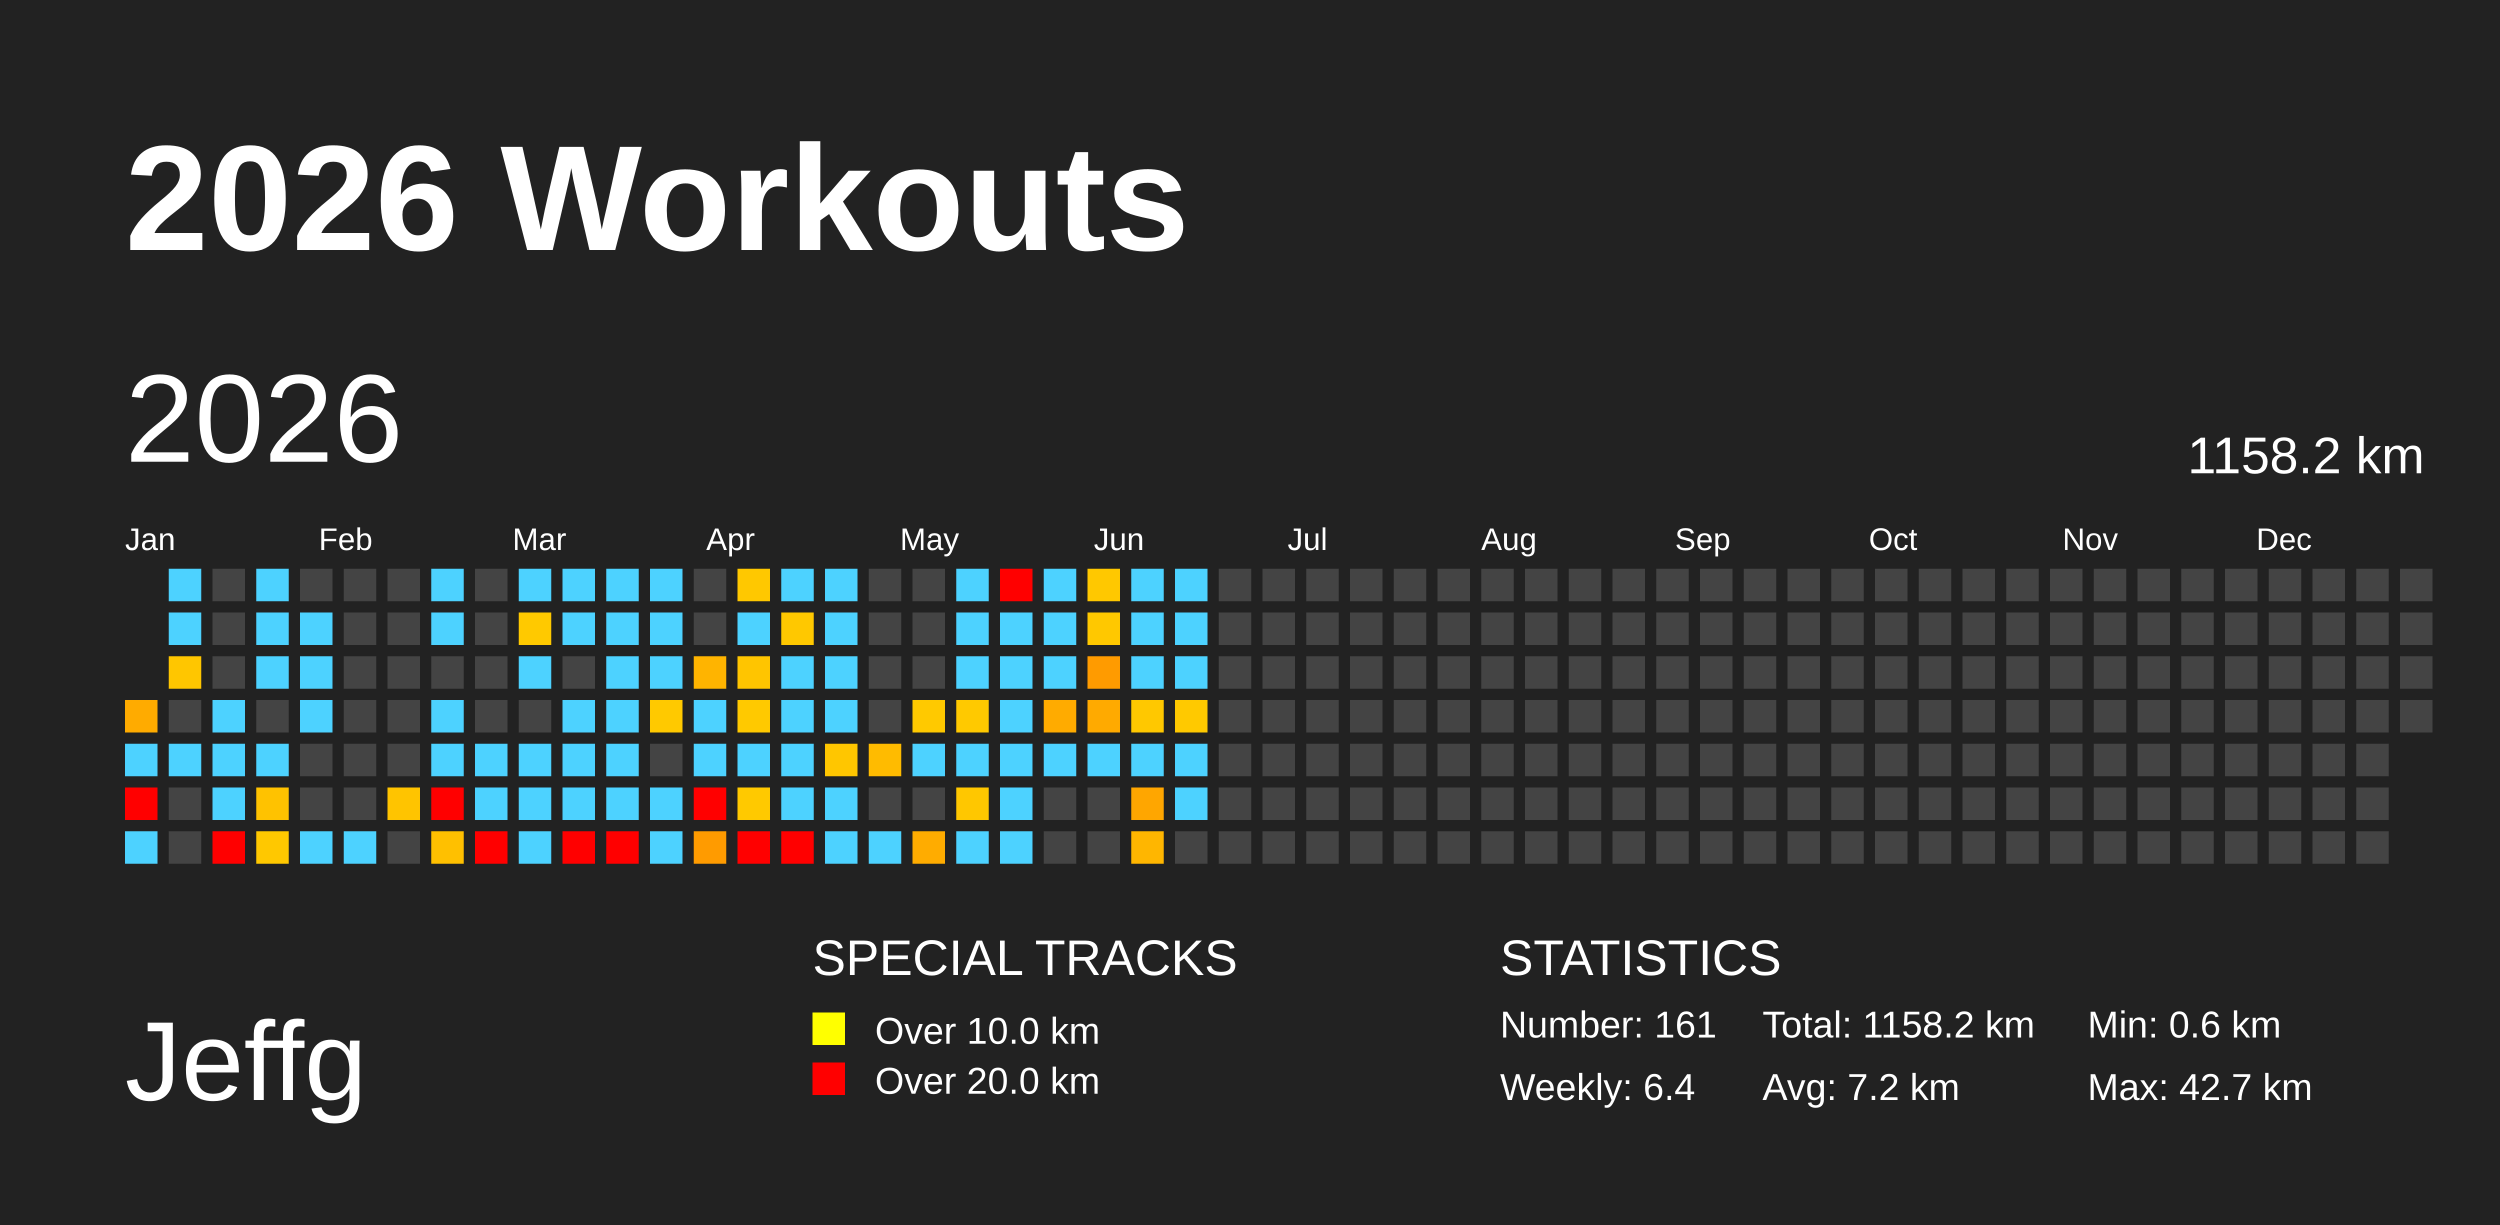
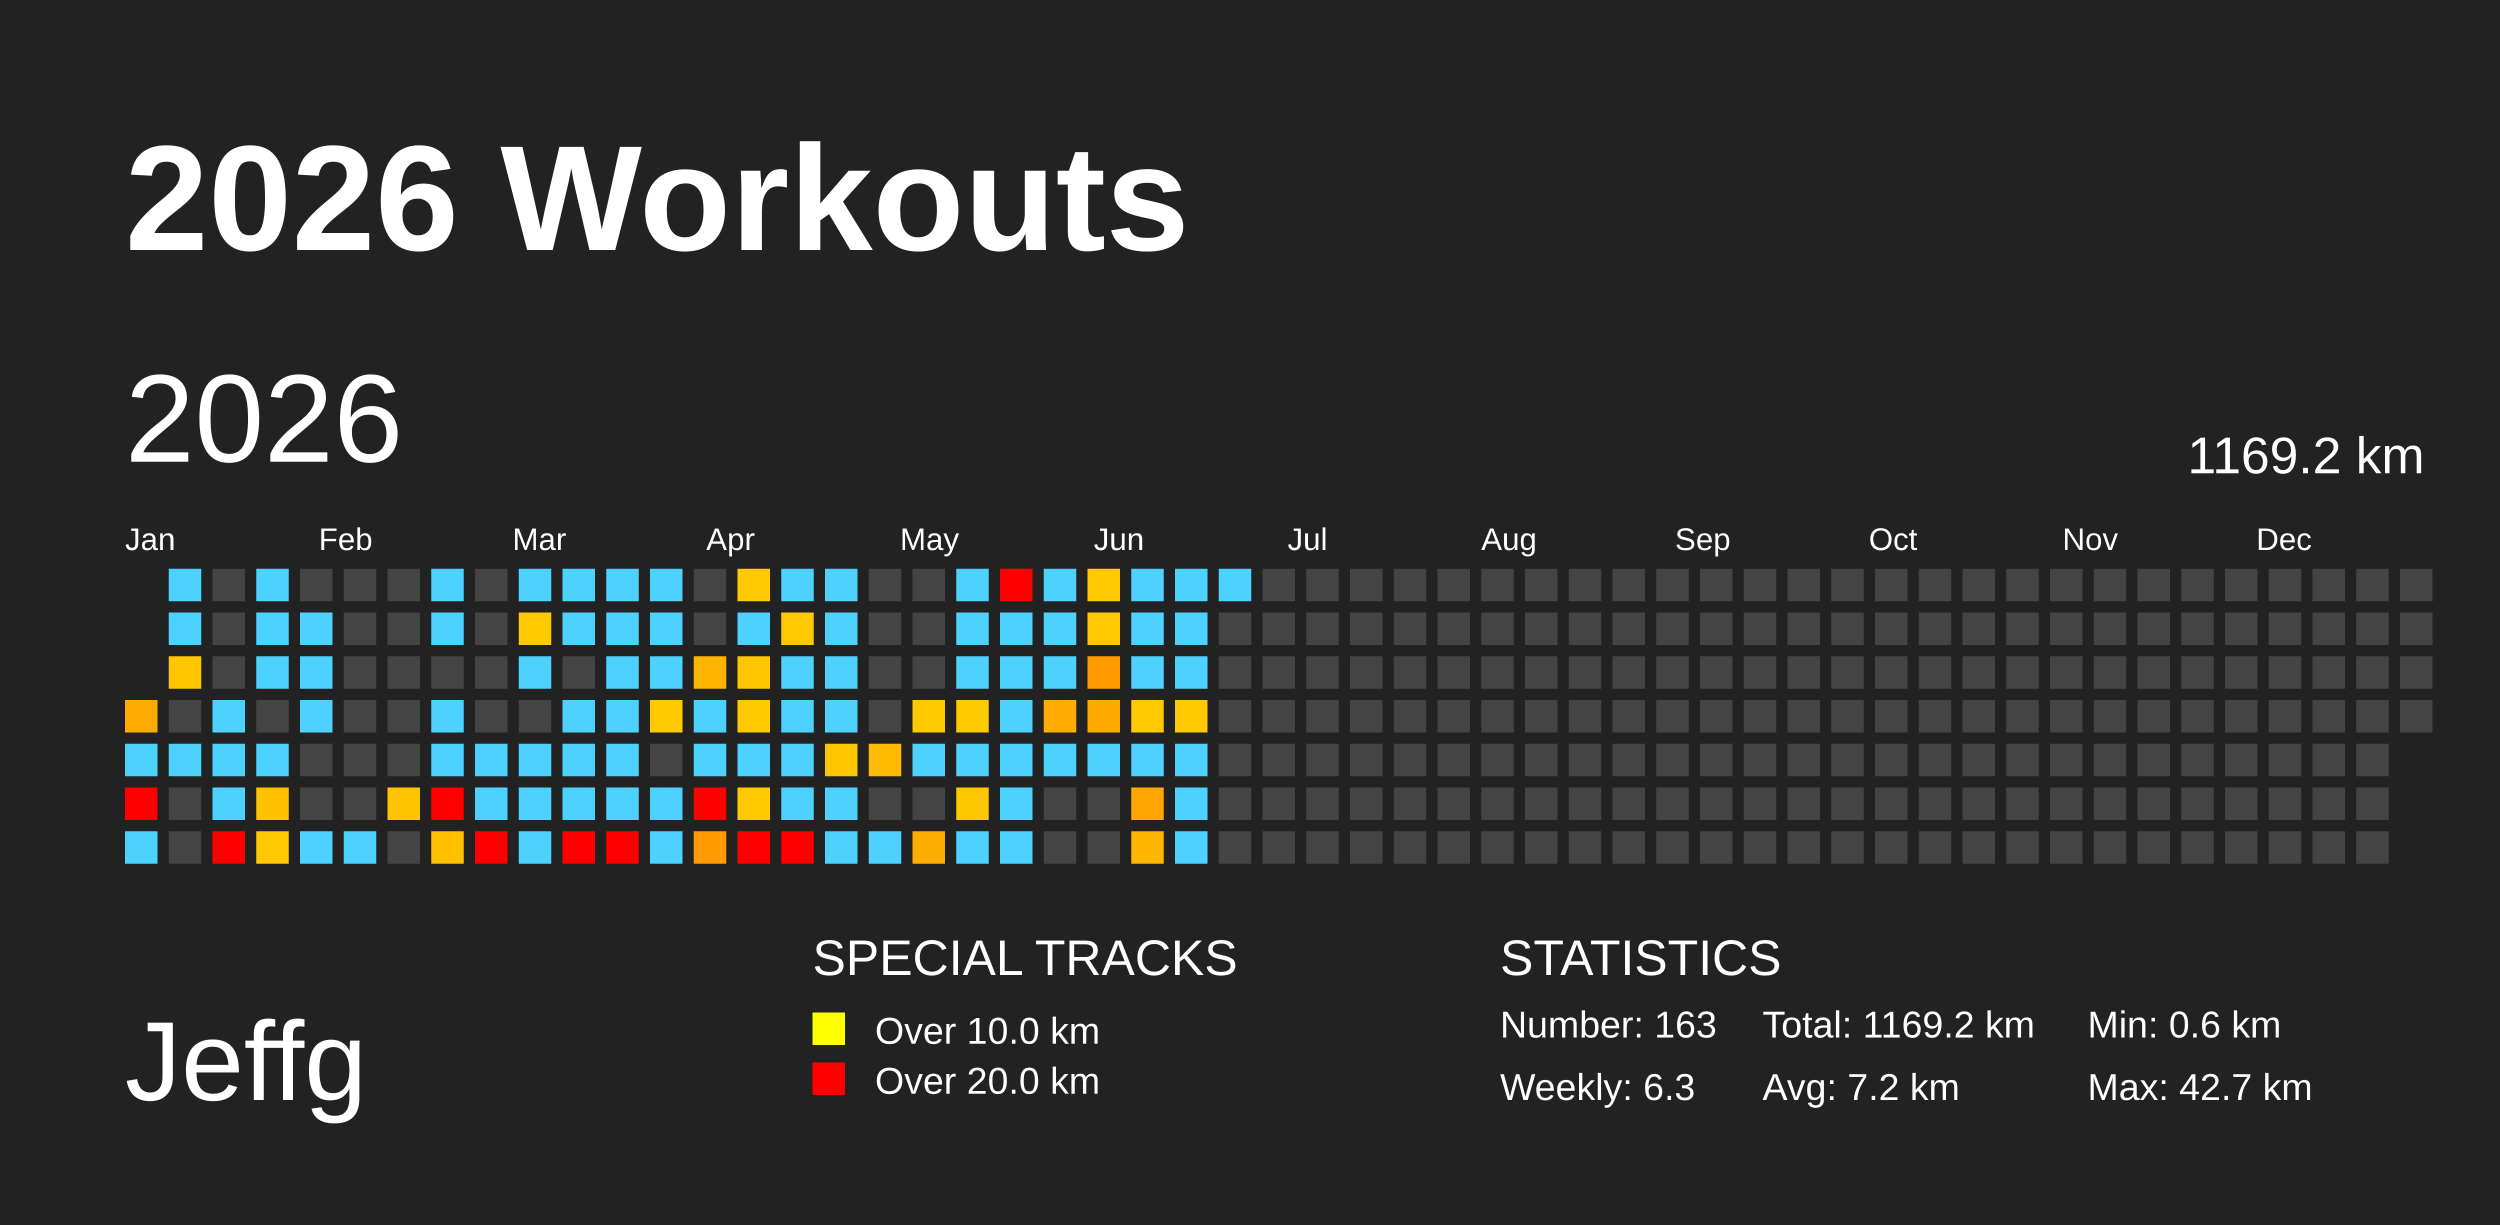
<svg xmlns="http://www.w3.org/2000/svg" baseProfile="full" height="98mm" version="1.1" viewBox="0,0,200,98" width="200mm">
  <defs />
  <rect fill="#222222" height="98" width="200" x="0" y="0" />
  <text fill="#FFFFFF" style="font-size:12px; font-family:Arial; font-weight:bold;" x="10" y="20">2026 Workouts</text>
  <text fill="#FFFFFF" style="font-size:9px; font-family:Arial" x="10" y="88">Jeffg</text>
  <text fill="#FFFFFF" style="font-size:4px; font-family:Arial" x="65" y="78">SPECIAL TRACKS</text>
  <rect fill="yellow" height="2.6" width="2.6" x="65" y="81" />
  <text fill="#FFFFFF" style="font-size:3px; font-family:Arial" x="70" y="83.5">Over 10.0 km</text>
  <rect fill="red" height="2.6" width="2.6" x="65" y="85" />
  <text fill="#FFFFFF" style="font-size:3px; font-family:Arial" x="70" y="87.5">Over 20.0 km</text>
  <text fill="#FFFFFF" style="font-size:4px; font-family:Arial" x="120" y="78">STATISTICS</text>
-   <text fill="#FFFFFF" style="font-size:3px; font-family:Arial" x="120" y="83">Number: 161</text>
-   <text fill="#FFFFFF" style="font-size:3px; font-family:Arial" x="120" y="88">Weekly: 6.4</text>
-   <text fill="#FFFFFF" style="font-size:3px; font-family:Arial" x="141" y="83">Total: 1158.2 km</text>
+   <text fill="#FFFFFF" style="font-size:3px; font-family:Arial" x="120" y="83">Number: 163</text>
+   <text fill="#FFFFFF" style="font-size:3px; font-family:Arial" x="120" y="88">Weekly: 6.3</text>
+   <text fill="#FFFFFF" style="font-size:3px; font-family:Arial" x="141" y="83">Total: 1169.2 km</text>
  <text fill="#FFFFFF" style="font-size:3px; font-family:Arial" x="141" y="88">Avg: 7.2 km</text>
  <text fill="#FFFFFF" style="font-size:3px; font-family:Arial" x="167" y="83">Min: 0.6 km</text>
  <text fill="#FFFFFF" style="font-size:3px; font-family:Arial" x="167" y="88">Max: 42.7 km</text>
  <text dominant-baseline="hanging" fill="#FFFFFF" style="font-size:10.0px; font-family:Arial;" x="10" y="30">2026</text>
-   <text dominant-baseline="hanging" fill="#FFFFFF" style="font-size:4.125px; font-family:Arial;" x="175" y="35">1158.2 km</text>
+   <text dominant-baseline="hanging" fill="#FFFFFF" style="font-size:4.125px; font-family:Arial;" x="175" y="35">1169.2 km</text>
  <text fill="#FFFFFF" style="font-size:2.5px; font-family:Arial" x="10.0" y="44">Jan</text>
  <text fill="#FFFFFF" style="font-size:2.5px; font-family:Arial" x="25.5" y="44">Feb</text>
  <text fill="#FFFFFF" style="font-size:2.5px; font-family:Arial" x="41.0" y="44">Mar</text>
  <text fill="#FFFFFF" style="font-size:2.5px; font-family:Arial" x="56.5" y="44">Apr</text>
  <text fill="#FFFFFF" style="font-size:2.5px; font-family:Arial" x="72.0" y="44">May</text>
  <text fill="#FFFFFF" style="font-size:2.5px; font-family:Arial" x="87.5" y="44">Jun</text>
  <text fill="#FFFFFF" style="font-size:2.5px; font-family:Arial" x="103.0" y="44">Jul</text>
  <text fill="#FFFFFF" style="font-size:2.5px; font-family:Arial" x="118.5" y="44">Aug</text>
  <text fill="#FFFFFF" style="font-size:2.5px; font-family:Arial" x="134.0" y="44">Sep</text>
  <text fill="#FFFFFF" style="font-size:2.5px; font-family:Arial" x="149.5" y="44">Oct</text>
  <text fill="#FFFFFF" style="font-size:2.5px; font-family:Arial" x="165.0" y="44">Nov</text>
  <text fill="#FFFFFF" style="font-size:2.5px; font-family:Arial" x="180.5" y="44">Dec</text>
  <rect fill="#ffab00" height="2.6" width="2.6" x="10.0" y="56.0" />
  <rect fill="#4dd2ff" height="2.6" width="2.6" x="10.0" y="59.5" />
  <rect fill="red" height="2.6" width="2.6" x="10.0" y="63.0" />
  <rect fill="#4dd2ff" height="2.6" width="2.6" x="10.0" y="66.5" />
  <rect fill="#4dd2ff" height="2.6" width="2.6" x="13.5" y="45.5" />
  <rect fill="#4dd2ff" height="2.6" width="2.6" x="13.5" y="49.0" />
  <rect fill="#ffc600" height="2.6" width="2.6" x="13.5" y="52.5" />
  <rect fill="#444444" height="2.6" width="2.6" x="13.5" y="56.0" />
  <rect fill="#4dd2ff" height="2.6" width="2.6" x="13.5" y="59.5" />
  <rect fill="#444444" height="2.6" width="2.6" x="13.5" y="63.0" />
  <rect fill="#444444" height="2.6" width="2.6" x="13.5" y="66.5" />
  <rect fill="#444444" height="2.6" width="2.6" x="17.0" y="45.5" />
  <rect fill="#444444" height="2.6" width="2.6" x="17.0" y="49.0" />
  <rect fill="#444444" height="2.6" width="2.6" x="17.0" y="52.5" />
  <rect fill="#4dd2ff" height="2.6" width="2.6" x="17.0" y="56.0" />
  <rect fill="#4dd2ff" height="2.6" width="2.6" x="17.0" y="59.5" />
  <rect fill="#4dd2ff" height="2.6" width="2.6" x="17.0" y="63.0" />
  <rect fill="red" height="2.6" width="2.6" x="17.0" y="66.5" />
  <rect fill="#4dd2ff" height="2.6" width="2.6" x="20.5" y="45.5" />
  <rect fill="#4dd2ff" height="2.6" width="2.6" x="20.5" y="49.0" />
  <rect fill="#4dd2ff" height="2.6" width="2.6" x="20.5" y="52.5" />
  <rect fill="#444444" height="2.6" width="2.6" x="20.5" y="56.0" />
  <rect fill="#4dd2ff" height="2.6" width="2.6" x="20.5" y="59.5" />
  <rect fill="#ffc200" height="2.6" width="2.6" x="20.5" y="63.0" />
  <rect fill="#ffc800" height="2.6" width="2.6" x="20.5" y="66.5" />
  <rect fill="#444444" height="2.6" width="2.6" x="24.0" y="45.5" />
  <rect fill="#4dd2ff" height="2.6" width="2.6" x="24.0" y="49.0" />
  <rect fill="#4dd2ff" height="2.6" width="2.6" x="24.0" y="52.5" />
  <rect fill="#4dd2ff" height="2.6" width="2.6" x="24.0" y="56.0" />
  <rect fill="#444444" height="2.6" width="2.6" x="24.0" y="59.5" />
  <rect fill="#444444" height="2.6" width="2.6" x="24.0" y="63.0" />
  <rect fill="#4dd2ff" height="2.6" width="2.6" x="24.0" y="66.5" />
  <rect fill="#444444" height="2.6" width="2.6" x="27.5" y="45.5" />
  <rect fill="#444444" height="2.6" width="2.6" x="27.5" y="49.0" />
  <rect fill="#444444" height="2.6" width="2.6" x="27.5" y="52.5" />
  <rect fill="#444444" height="2.6" width="2.6" x="27.5" y="56.0" />
  <rect fill="#444444" height="2.6" width="2.6" x="27.5" y="59.5" />
  <rect fill="#444444" height="2.6" width="2.6" x="27.5" y="63.0" />
  <rect fill="#4dd2ff" height="2.6" width="2.6" x="27.5" y="66.5" />
  <rect fill="#444444" height="2.6" width="2.6" x="31.0" y="45.5" />
  <rect fill="#444444" height="2.6" width="2.6" x="31.0" y="49.0" />
  <rect fill="#444444" height="2.6" width="2.6" x="31.0" y="52.5" />
  <rect fill="#444444" height="2.6" width="2.6" x="31.0" y="56.0" />
  <rect fill="#444444" height="2.6" width="2.6" x="31.0" y="59.5" />
  <rect fill="#ffc400" height="2.6" width="2.6" x="31.0" y="63.0" />
  <rect fill="#444444" height="2.6" width="2.6" x="31.0" y="66.5" />
  <rect fill="#4dd2ff" height="2.6" width="2.6" x="34.5" y="45.5" />
  <rect fill="#4dd2ff" height="2.6" width="2.6" x="34.5" y="49.0" />
  <rect fill="#444444" height="2.6" width="2.6" x="34.5" y="52.5" />
  <rect fill="#4dd2ff" height="2.6" width="2.6" x="34.5" y="56.0" />
  <rect fill="#4dd2ff" height="2.6" width="2.6" x="34.5" y="59.5" />
  <rect fill="red" height="2.6" width="2.6" x="34.5" y="63.0" />
  <rect fill="#ffc000" height="2.6" width="2.6" x="34.5" y="66.5" />
  <rect fill="#444444" height="2.6" width="2.6" x="38.0" y="45.5" />
  <rect fill="#444444" height="2.6" width="2.6" x="38.0" y="49.0" />
  <rect fill="#444444" height="2.6" width="2.6" x="38.0" y="52.5" />
  <rect fill="#444444" height="2.6" width="2.6" x="38.0" y="56.0" />
  <rect fill="#4dd2ff" height="2.6" width="2.6" x="38.0" y="59.5" />
  <rect fill="#4dd2ff" height="2.6" width="2.6" x="38.0" y="63.0" />
  <rect fill="red" height="2.6" width="2.6" x="38.0" y="66.5" />
  <rect fill="#4dd2ff" height="2.6" width="2.6" x="41.5" y="45.5" />
  <rect fill="#ffc900" height="2.6" width="2.6" x="41.5" y="49.0" />
  <rect fill="#4dd2ff" height="2.6" width="2.6" x="41.5" y="52.5" />
  <rect fill="#444444" height="2.6" width="2.6" x="41.5" y="56.0" />
  <rect fill="#4dd2ff" height="2.6" width="2.6" x="41.5" y="59.5" />
  <rect fill="#4dd2ff" height="2.6" width="2.6" x="41.5" y="63.0" />
  <rect fill="#4dd2ff" height="2.6" width="2.6" x="41.5" y="66.5" />
  <rect fill="#4dd2ff" height="2.6" width="2.6" x="45.0" y="45.5" />
  <rect fill="#4dd2ff" height="2.6" width="2.6" x="45.0" y="49.0" />
  <rect fill="#444444" height="2.6" width="2.6" x="45.0" y="52.5" />
  <rect fill="#4dd2ff" height="2.6" width="2.6" x="45.0" y="56.0" />
  <rect fill="#4dd2ff" height="2.6" width="2.6" x="45.0" y="59.5" />
  <rect fill="#4dd2ff" height="2.6" width="2.6" x="45.0" y="63.0" />
  <rect fill="red" height="2.6" width="2.6" x="45.0" y="66.5" />
  <rect fill="#4dd2ff" height="2.6" width="2.6" x="48.5" y="45.5" />
  <rect fill="#4dd2ff" height="2.6" width="2.6" x="48.5" y="49.0" />
  <rect fill="#4dd2ff" height="2.6" width="2.6" x="48.5" y="52.5" />
  <rect fill="#4dd2ff" height="2.6" width="2.6" x="48.5" y="56.0" />
  <rect fill="#4dd2ff" height="2.6" width="2.6" x="48.5" y="59.5" />
  <rect fill="#4dd2ff" height="2.6" width="2.6" x="48.5" y="63.0" />
  <rect fill="red" height="2.6" width="2.6" x="48.5" y="66.5" />
  <rect fill="#4dd2ff" height="2.6" width="2.6" x="52.0" y="45.5" />
  <rect fill="#4dd2ff" height="2.6" width="2.6" x="52.0" y="49.0" />
  <rect fill="#4dd2ff" height="2.6" width="2.6" x="52.0" y="52.5" />
  <rect fill="#ffc900" height="2.6" width="2.6" x="52.0" y="56.0" />
  <rect fill="#444444" height="2.6" width="2.6" x="52.0" y="59.5" />
  <rect fill="#4dd2ff" height="2.6" width="2.6" x="52.0" y="63.0" />
  <rect fill="#4dd2ff" height="2.6" width="2.6" x="52.0" y="66.5" />
  <rect fill="#444444" height="2.6" width="2.6" x="55.5" y="45.5" />
  <rect fill="#444444" height="2.6" width="2.6" x="55.5" y="49.0" />
  <rect fill="#ffb400" height="2.6" width="2.6" x="55.5" y="52.5" />
  <rect fill="#4dd2ff" height="2.6" width="2.6" x="55.5" y="56.0" />
  <rect fill="#4dd2ff" height="2.6" width="2.6" x="55.5" y="59.5" />
  <rect fill="red" height="2.6" width="2.6" x="55.5" y="63.0" />
  <rect fill="#ff9b00" height="2.6" width="2.6" x="55.5" y="66.5" />
  <rect fill="#ffc800" height="2.6" width="2.6" x="59.0" y="45.5" />
  <rect fill="#4dd2ff" height="2.6" width="2.6" x="59.0" y="49.0" />
  <rect fill="#ffc500" height="2.6" width="2.6" x="59.0" y="52.5" />
  <rect fill="#ffc900" height="2.6" width="2.6" x="59.0" y="56.0" />
  <rect fill="#4dd2ff" height="2.6" width="2.6" x="59.0" y="59.5" />
  <rect fill="#ffc900" height="2.6" width="2.6" x="59.0" y="63.0" />
  <rect fill="red" height="2.6" width="2.6" x="59.0" y="66.5" />
  <rect fill="#4dd2ff" height="2.6" width="2.6" x="62.5" y="45.5" />
  <rect fill="#ffc800" height="2.6" width="2.6" x="62.5" y="49.0" />
  <rect fill="#4dd2ff" height="2.6" width="2.6" x="62.5" y="52.5" />
  <rect fill="#4dd2ff" height="2.6" width="2.6" x="62.5" y="56.0" />
  <rect fill="#4dd2ff" height="2.6" width="2.6" x="62.5" y="59.5" />
  <rect fill="#4dd2ff" height="2.6" width="2.6" x="62.5" y="63.0" />
  <rect fill="red" height="2.6" width="2.6" x="62.5" y="66.5" />
  <rect fill="#4dd2ff" height="2.6" width="2.6" x="66.0" y="45.5" />
  <rect fill="#4dd2ff" height="2.6" width="2.6" x="66.0" y="49.0" />
  <rect fill="#4dd2ff" height="2.6" width="2.6" x="66.0" y="52.5" />
  <rect fill="#4dd2ff" height="2.6" width="2.6" x="66.0" y="56.0" />
  <rect fill="#ffc600" height="2.6" width="2.6" x="66.0" y="59.5" />
  <rect fill="#4dd2ff" height="2.6" width="2.6" x="66.0" y="63.0" />
  <rect fill="#4dd2ff" height="2.6" width="2.6" x="66.0" y="66.5" />
  <rect fill="#444444" height="2.6" width="2.6" x="69.5" y="45.5" />
  <rect fill="#444444" height="2.6" width="2.6" x="69.5" y="49.0" />
  <rect fill="#444444" height="2.6" width="2.6" x="69.5" y="52.5" />
  <rect fill="#444444" height="2.6" width="2.6" x="69.5" y="56.0" />
  <rect fill="#ffbb00" height="2.6" width="2.6" x="69.5" y="59.5" />
  <rect fill="#444444" height="2.6" width="2.6" x="69.5" y="63.0" />
  <rect fill="#4dd2ff" height="2.6" width="2.6" x="69.5" y="66.5" />
  <rect fill="#444444" height="2.6" width="2.6" x="73.0" y="45.5" />
  <rect fill="#444444" height="2.6" width="2.6" x="73.0" y="49.0" />
  <rect fill="#444444" height="2.6" width="2.6" x="73.0" y="52.5" />
  <rect fill="#ffc900" height="2.6" width="2.6" x="73.0" y="56.0" />
  <rect fill="#4dd2ff" height="2.6" width="2.6" x="73.0" y="59.5" />
  <rect fill="#444444" height="2.6" width="2.6" x="73.0" y="63.0" />
  <rect fill="#ffac00" height="2.6" width="2.6" x="73.0" y="66.5" />
  <rect fill="#4dd2ff" height="2.6" width="2.6" x="76.5" y="45.5" />
  <rect fill="#4dd2ff" height="2.6" width="2.6" x="76.5" y="49.0" />
  <rect fill="#4dd2ff" height="2.6" width="2.6" x="76.5" y="52.5" />
  <rect fill="#ffc900" height="2.6" width="2.6" x="76.5" y="56.0" />
  <rect fill="#4dd2ff" height="2.6" width="2.6" x="76.5" y="59.5" />
  <rect fill="#ffc700" height="2.6" width="2.6" x="76.5" y="63.0" />
  <rect fill="#4dd2ff" height="2.6" width="2.6" x="76.5" y="66.5" />
  <rect fill="red" height="2.6" width="2.6" x="80.0" y="45.5" />
  <rect fill="#4dd2ff" height="2.6" width="2.6" x="80.0" y="49.0" />
  <rect fill="#4dd2ff" height="2.6" width="2.6" x="80.0" y="52.5" />
  <rect fill="#4dd2ff" height="2.6" width="2.6" x="80.0" y="56.0" />
  <rect fill="#4dd2ff" height="2.6" width="2.6" x="80.0" y="59.5" />
  <rect fill="#4dd2ff" height="2.6" width="2.6" x="80.0" y="63.0" />
  <rect fill="#4dd2ff" height="2.6" width="2.6" x="80.0" y="66.5" />
  <rect fill="#4dd2ff" height="2.6" width="2.6" x="83.5" y="45.5" />
  <rect fill="#4dd2ff" height="2.6" width="2.6" x="83.5" y="49.0" />
  <rect fill="#4dd2ff" height="2.6" width="2.6" x="83.5" y="52.5" />
  <rect fill="#ffab00" height="2.6" width="2.6" x="83.5" y="56.0" />
  <rect fill="#4dd2ff" height="2.6" width="2.6" x="83.5" y="59.5" />
  <rect fill="#444444" height="2.6" width="2.6" x="83.5" y="63.0" />
  <rect fill="#444444" height="2.6" width="2.6" x="83.5" y="66.5" />
  <rect fill="#ffc800" height="2.6" width="2.6" x="87.0" y="45.5" />
  <rect fill="#ffc800" height="2.6" width="2.6" x="87.0" y="49.0" />
  <rect fill="#ff9b00" height="2.6" width="2.6" x="87.0" y="52.5" />
  <rect fill="#ffaa00" height="2.6" width="2.6" x="87.0" y="56.0" />
  <rect fill="#4dd2ff" height="2.6" width="2.6" x="87.0" y="59.5" />
  <rect fill="#444444" height="2.6" width="2.6" x="87.0" y="63.0" />
  <rect fill="#444444" height="2.6" width="2.6" x="87.0" y="66.5" />
  <rect fill="#4dd2ff" height="2.6" width="2.6" x="90.5" y="45.5" />
  <rect fill="#4dd2ff" height="2.6" width="2.6" x="90.5" y="49.0" />
  <rect fill="#4dd2ff" height="2.6" width="2.6" x="90.5" y="52.5" />
  <rect fill="#ffc800" height="2.6" width="2.6" x="90.5" y="56.0" />
  <rect fill="#4dd2ff" height="2.6" width="2.6" x="90.5" y="59.5" />
  <rect fill="#ffa600" height="2.6" width="2.6" x="90.5" y="63.0" />
  <rect fill="#ffb600" height="2.6" width="2.6" x="90.5" y="66.5" />
  <rect fill="#4dd2ff" height="2.6" width="2.6" x="94.0" y="45.5" />
  <rect fill="#4dd2ff" height="2.6" width="2.6" x="94.0" y="49.0" />
  <rect fill="#4dd2ff" height="2.6" width="2.6" x="94.0" y="52.5" />
  <rect fill="#ffc900" height="2.6" width="2.6" x="94.0" y="56.0" />
  <rect fill="#4dd2ff" height="2.6" width="2.6" x="94.0" y="59.5" />
  <rect fill="#4dd2ff" height="2.6" width="2.6" x="94.0" y="63.0" />
-   <rect fill="#444444" height="2.6" width="2.6" x="94.0" y="66.5" />
-   <rect fill="#444444" height="2.6" width="2.6" x="97.5" y="45.5" />
+   <rect fill="#4dd2ff" height="2.6" width="2.6" x="94.0" y="66.5" />
+   <rect fill="#4dd2ff" height="2.6" width="2.6" x="97.5" y="45.5" />
  <rect fill="#444444" height="2.6" width="2.6" x="97.5" y="49.0" />
  <rect fill="#444444" height="2.6" width="2.6" x="97.5" y="52.5" />
  <rect fill="#444444" height="2.6" width="2.6" x="97.5" y="56.0" />
  <rect fill="#444444" height="2.6" width="2.6" x="97.5" y="59.5" />
  <rect fill="#444444" height="2.6" width="2.6" x="97.5" y="63.0" />
  <rect fill="#444444" height="2.6" width="2.6" x="97.5" y="66.5" />
  <rect fill="#444444" height="2.6" width="2.6" x="101.0" y="45.5" />
  <rect fill="#444444" height="2.6" width="2.6" x="101.0" y="49.0" />
  <rect fill="#444444" height="2.6" width="2.6" x="101.0" y="52.5" />
  <rect fill="#444444" height="2.6" width="2.6" x="101.0" y="56.0" />
  <rect fill="#444444" height="2.6" width="2.6" x="101.0" y="59.5" />
  <rect fill="#444444" height="2.6" width="2.6" x="101.0" y="63.0" />
  <rect fill="#444444" height="2.6" width="2.6" x="101.0" y="66.5" />
  <rect fill="#444444" height="2.6" width="2.6" x="104.5" y="45.5" />
  <rect fill="#444444" height="2.6" width="2.6" x="104.5" y="49.0" />
  <rect fill="#444444" height="2.6" width="2.6" x="104.5" y="52.5" />
  <rect fill="#444444" height="2.6" width="2.6" x="104.5" y="56.0" />
  <rect fill="#444444" height="2.6" width="2.6" x="104.5" y="59.5" />
  <rect fill="#444444" height="2.6" width="2.6" x="104.5" y="63.0" />
  <rect fill="#444444" height="2.6" width="2.6" x="104.5" y="66.5" />
  <rect fill="#444444" height="2.6" width="2.6" x="108.0" y="45.5" />
  <rect fill="#444444" height="2.6" width="2.6" x="108.0" y="49.0" />
  <rect fill="#444444" height="2.6" width="2.6" x="108.0" y="52.5" />
  <rect fill="#444444" height="2.6" width="2.6" x="108.0" y="56.0" />
  <rect fill="#444444" height="2.6" width="2.6" x="108.0" y="59.5" />
  <rect fill="#444444" height="2.6" width="2.6" x="108.0" y="63.0" />
  <rect fill="#444444" height="2.6" width="2.6" x="108.0" y="66.5" />
  <rect fill="#444444" height="2.6" width="2.6" x="111.5" y="45.5" />
  <rect fill="#444444" height="2.6" width="2.6" x="111.5" y="49.0" />
  <rect fill="#444444" height="2.6" width="2.6" x="111.5" y="52.5" />
  <rect fill="#444444" height="2.6" width="2.6" x="111.5" y="56.0" />
  <rect fill="#444444" height="2.6" width="2.6" x="111.5" y="59.5" />
  <rect fill="#444444" height="2.6" width="2.6" x="111.5" y="63.0" />
  <rect fill="#444444" height="2.6" width="2.6" x="111.5" y="66.5" />
  <rect fill="#444444" height="2.6" width="2.6" x="115.0" y="45.5" />
  <rect fill="#444444" height="2.6" width="2.6" x="115.0" y="49.0" />
  <rect fill="#444444" height="2.6" width="2.6" x="115.0" y="52.5" />
  <rect fill="#444444" height="2.6" width="2.6" x="115.0" y="56.0" />
  <rect fill="#444444" height="2.6" width="2.6" x="115.0" y="59.5" />
  <rect fill="#444444" height="2.6" width="2.6" x="115.0" y="63.0" />
  <rect fill="#444444" height="2.6" width="2.6" x="115.0" y="66.5" />
  <rect fill="#444444" height="2.6" width="2.6" x="118.5" y="45.5" />
  <rect fill="#444444" height="2.6" width="2.6" x="118.5" y="49.0" />
  <rect fill="#444444" height="2.6" width="2.6" x="118.5" y="52.5" />
  <rect fill="#444444" height="2.6" width="2.6" x="118.5" y="56.0" />
  <rect fill="#444444" height="2.6" width="2.6" x="118.5" y="59.5" />
  <rect fill="#444444" height="2.6" width="2.6" x="118.5" y="63.0" />
  <rect fill="#444444" height="2.6" width="2.6" x="118.5" y="66.5" />
  <rect fill="#444444" height="2.6" width="2.6" x="122.0" y="45.5" />
  <rect fill="#444444" height="2.6" width="2.6" x="122.0" y="49.0" />
  <rect fill="#444444" height="2.6" width="2.6" x="122.0" y="52.5" />
  <rect fill="#444444" height="2.6" width="2.6" x="122.0" y="56.0" />
  <rect fill="#444444" height="2.6" width="2.6" x="122.0" y="59.5" />
  <rect fill="#444444" height="2.6" width="2.6" x="122.0" y="63.0" />
  <rect fill="#444444" height="2.6" width="2.6" x="122.0" y="66.5" />
  <rect fill="#444444" height="2.6" width="2.6" x="125.5" y="45.5" />
  <rect fill="#444444" height="2.6" width="2.6" x="125.5" y="49.0" />
  <rect fill="#444444" height="2.6" width="2.6" x="125.5" y="52.5" />
  <rect fill="#444444" height="2.6" width="2.6" x="125.5" y="56.0" />
  <rect fill="#444444" height="2.6" width="2.6" x="125.5" y="59.5" />
  <rect fill="#444444" height="2.6" width="2.6" x="125.5" y="63.0" />
  <rect fill="#444444" height="2.6" width="2.6" x="125.5" y="66.5" />
  <rect fill="#444444" height="2.6" width="2.6" x="129.0" y="45.5" />
  <rect fill="#444444" height="2.6" width="2.6" x="129.0" y="49.0" />
  <rect fill="#444444" height="2.6" width="2.6" x="129.0" y="52.5" />
  <rect fill="#444444" height="2.6" width="2.6" x="129.0" y="56.0" />
  <rect fill="#444444" height="2.6" width="2.6" x="129.0" y="59.5" />
  <rect fill="#444444" height="2.6" width="2.6" x="129.0" y="63.0" />
  <rect fill="#444444" height="2.6" width="2.6" x="129.0" y="66.5" />
  <rect fill="#444444" height="2.6" width="2.6" x="132.5" y="45.5" />
  <rect fill="#444444" height="2.6" width="2.6" x="132.5" y="49.0" />
  <rect fill="#444444" height="2.6" width="2.6" x="132.5" y="52.5" />
  <rect fill="#444444" height="2.6" width="2.6" x="132.5" y="56.0" />
  <rect fill="#444444" height="2.6" width="2.6" x="132.5" y="59.5" />
  <rect fill="#444444" height="2.6" width="2.6" x="132.5" y="63.0" />
  <rect fill="#444444" height="2.6" width="2.6" x="132.5" y="66.5" />
  <rect fill="#444444" height="2.6" width="2.6" x="136.0" y="45.5" />
  <rect fill="#444444" height="2.6" width="2.6" x="136.0" y="49.0" />
  <rect fill="#444444" height="2.6" width="2.6" x="136.0" y="52.5" />
  <rect fill="#444444" height="2.6" width="2.6" x="136.0" y="56.0" />
  <rect fill="#444444" height="2.6" width="2.6" x="136.0" y="59.5" />
  <rect fill="#444444" height="2.6" width="2.6" x="136.0" y="63.0" />
  <rect fill="#444444" height="2.6" width="2.6" x="136.0" y="66.5" />
  <rect fill="#444444" height="2.6" width="2.6" x="139.5" y="45.5" />
  <rect fill="#444444" height="2.6" width="2.6" x="139.5" y="49.0" />
  <rect fill="#444444" height="2.6" width="2.6" x="139.5" y="52.5" />
  <rect fill="#444444" height="2.6" width="2.6" x="139.5" y="56.0" />
  <rect fill="#444444" height="2.6" width="2.6" x="139.5" y="59.5" />
  <rect fill="#444444" height="2.6" width="2.6" x="139.5" y="63.0" />
  <rect fill="#444444" height="2.6" width="2.6" x="139.5" y="66.5" />
  <rect fill="#444444" height="2.6" width="2.6" x="143.0" y="45.5" />
  <rect fill="#444444" height="2.6" width="2.6" x="143.0" y="49.0" />
  <rect fill="#444444" height="2.6" width="2.6" x="143.0" y="52.5" />
  <rect fill="#444444" height="2.6" width="2.6" x="143.0" y="56.0" />
  <rect fill="#444444" height="2.6" width="2.6" x="143.0" y="59.5" />
  <rect fill="#444444" height="2.6" width="2.6" x="143.0" y="63.0" />
  <rect fill="#444444" height="2.6" width="2.6" x="143.0" y="66.5" />
  <rect fill="#444444" height="2.6" width="2.6" x="146.5" y="45.5" />
  <rect fill="#444444" height="2.6" width="2.6" x="146.5" y="49.0" />
  <rect fill="#444444" height="2.6" width="2.6" x="146.5" y="52.5" />
  <rect fill="#444444" height="2.6" width="2.6" x="146.5" y="56.0" />
  <rect fill="#444444" height="2.6" width="2.6" x="146.5" y="59.5" />
  <rect fill="#444444" height="2.6" width="2.6" x="146.5" y="63.0" />
  <rect fill="#444444" height="2.6" width="2.6" x="146.5" y="66.5" />
  <rect fill="#444444" height="2.6" width="2.6" x="150.0" y="45.5" />
  <rect fill="#444444" height="2.6" width="2.6" x="150.0" y="49.0" />
  <rect fill="#444444" height="2.6" width="2.6" x="150.0" y="52.5" />
  <rect fill="#444444" height="2.6" width="2.6" x="150.0" y="56.0" />
  <rect fill="#444444" height="2.6" width="2.6" x="150.0" y="59.5" />
  <rect fill="#444444" height="2.6" width="2.6" x="150.0" y="63.0" />
  <rect fill="#444444" height="2.6" width="2.6" x="150.0" y="66.5" />
  <rect fill="#444444" height="2.6" width="2.6" x="153.5" y="45.5" />
  <rect fill="#444444" height="2.6" width="2.6" x="153.5" y="49.0" />
  <rect fill="#444444" height="2.6" width="2.6" x="153.5" y="52.5" />
  <rect fill="#444444" height="2.6" width="2.6" x="153.5" y="56.0" />
  <rect fill="#444444" height="2.6" width="2.6" x="153.5" y="59.5" />
  <rect fill="#444444" height="2.6" width="2.6" x="153.5" y="63.0" />
  <rect fill="#444444" height="2.6" width="2.6" x="153.5" y="66.5" />
  <rect fill="#444444" height="2.6" width="2.6" x="157.0" y="45.5" />
  <rect fill="#444444" height="2.6" width="2.6" x="157.0" y="49.0" />
  <rect fill="#444444" height="2.6" width="2.6" x="157.0" y="52.5" />
  <rect fill="#444444" height="2.6" width="2.6" x="157.0" y="56.0" />
  <rect fill="#444444" height="2.6" width="2.6" x="157.0" y="59.5" />
  <rect fill="#444444" height="2.6" width="2.6" x="157.0" y="63.0" />
  <rect fill="#444444" height="2.6" width="2.6" x="157.0" y="66.5" />
  <rect fill="#444444" height="2.6" width="2.6" x="160.5" y="45.5" />
  <rect fill="#444444" height="2.6" width="2.6" x="160.5" y="49.0" />
  <rect fill="#444444" height="2.6" width="2.6" x="160.5" y="52.5" />
  <rect fill="#444444" height="2.6" width="2.6" x="160.5" y="56.0" />
  <rect fill="#444444" height="2.6" width="2.6" x="160.5" y="59.5" />
  <rect fill="#444444" height="2.6" width="2.6" x="160.5" y="63.0" />
  <rect fill="#444444" height="2.6" width="2.6" x="160.5" y="66.5" />
  <rect fill="#444444" height="2.6" width="2.6" x="164.0" y="45.5" />
  <rect fill="#444444" height="2.6" width="2.6" x="164.0" y="49.0" />
  <rect fill="#444444" height="2.6" width="2.6" x="164.0" y="52.5" />
  <rect fill="#444444" height="2.6" width="2.6" x="164.0" y="56.0" />
  <rect fill="#444444" height="2.6" width="2.6" x="164.0" y="59.5" />
  <rect fill="#444444" height="2.6" width="2.6" x="164.0" y="63.0" />
  <rect fill="#444444" height="2.6" width="2.6" x="164.0" y="66.5" />
  <rect fill="#444444" height="2.6" width="2.6" x="167.5" y="45.5" />
  <rect fill="#444444" height="2.6" width="2.6" x="167.5" y="49.0" />
  <rect fill="#444444" height="2.6" width="2.6" x="167.5" y="52.5" />
  <rect fill="#444444" height="2.6" width="2.6" x="167.5" y="56.0" />
  <rect fill="#444444" height="2.6" width="2.6" x="167.5" y="59.5" />
  <rect fill="#444444" height="2.6" width="2.6" x="167.5" y="63.0" />
  <rect fill="#444444" height="2.6" width="2.6" x="167.5" y="66.5" />
  <rect fill="#444444" height="2.6" width="2.6" x="171.0" y="45.5" />
  <rect fill="#444444" height="2.6" width="2.6" x="171.0" y="49.0" />
  <rect fill="#444444" height="2.6" width="2.6" x="171.0" y="52.5" />
  <rect fill="#444444" height="2.6" width="2.6" x="171.0" y="56.0" />
  <rect fill="#444444" height="2.6" width="2.6" x="171.0" y="59.5" />
  <rect fill="#444444" height="2.6" width="2.6" x="171.0" y="63.0" />
  <rect fill="#444444" height="2.6" width="2.6" x="171.0" y="66.5" />
  <rect fill="#444444" height="2.6" width="2.6" x="174.5" y="45.5" />
  <rect fill="#444444" height="2.6" width="2.6" x="174.5" y="49.0" />
  <rect fill="#444444" height="2.6" width="2.6" x="174.5" y="52.5" />
  <rect fill="#444444" height="2.6" width="2.6" x="174.5" y="56.0" />
  <rect fill="#444444" height="2.6" width="2.6" x="174.5" y="59.5" />
  <rect fill="#444444" height="2.6" width="2.6" x="174.5" y="63.0" />
  <rect fill="#444444" height="2.6" width="2.6" x="174.5" y="66.5" />
  <rect fill="#444444" height="2.6" width="2.6" x="178.0" y="45.5" />
  <rect fill="#444444" height="2.6" width="2.6" x="178.0" y="49.0" />
  <rect fill="#444444" height="2.6" width="2.6" x="178.0" y="52.5" />
  <rect fill="#444444" height="2.6" width="2.6" x="178.0" y="56.0" />
  <rect fill="#444444" height="2.6" width="2.6" x="178.0" y="59.5" />
  <rect fill="#444444" height="2.6" width="2.6" x="178.0" y="63.0" />
  <rect fill="#444444" height="2.6" width="2.6" x="178.0" y="66.5" />
  <rect fill="#444444" height="2.6" width="2.6" x="181.5" y="45.5" />
  <rect fill="#444444" height="2.6" width="2.6" x="181.5" y="49.0" />
  <rect fill="#444444" height="2.6" width="2.6" x="181.5" y="52.5" />
  <rect fill="#444444" height="2.6" width="2.6" x="181.5" y="56.0" />
  <rect fill="#444444" height="2.6" width="2.6" x="181.5" y="59.5" />
  <rect fill="#444444" height="2.6" width="2.6" x="181.5" y="63.0" />
  <rect fill="#444444" height="2.6" width="2.6" x="181.5" y="66.5" />
  <rect fill="#444444" height="2.6" width="2.6" x="185.0" y="45.5" />
  <rect fill="#444444" height="2.6" width="2.6" x="185.0" y="49.0" />
  <rect fill="#444444" height="2.6" width="2.6" x="185.0" y="52.5" />
  <rect fill="#444444" height="2.6" width="2.6" x="185.0" y="56.0" />
  <rect fill="#444444" height="2.6" width="2.6" x="185.0" y="59.5" />
  <rect fill="#444444" height="2.6" width="2.6" x="185.0" y="63.0" />
  <rect fill="#444444" height="2.6" width="2.6" x="185.0" y="66.5" />
  <rect fill="#444444" height="2.6" width="2.6" x="188.5" y="45.5" />
  <rect fill="#444444" height="2.6" width="2.6" x="188.5" y="49.0" />
  <rect fill="#444444" height="2.6" width="2.6" x="188.5" y="52.5" />
  <rect fill="#444444" height="2.6" width="2.6" x="188.5" y="56.0" />
  <rect fill="#444444" height="2.6" width="2.6" x="188.5" y="59.5" />
  <rect fill="#444444" height="2.6" width="2.6" x="188.5" y="63.0" />
  <rect fill="#444444" height="2.6" width="2.6" x="188.5" y="66.5" />
  <rect fill="#444444" height="2.6" width="2.6" x="192.0" y="45.5" />
  <rect fill="#444444" height="2.6" width="2.6" x="192.0" y="49.0" />
  <rect fill="#444444" height="2.6" width="2.6" x="192.0" y="52.5" />
  <rect fill="#444444" height="2.6" width="2.6" x="192.0" y="56.0" />
</svg>
